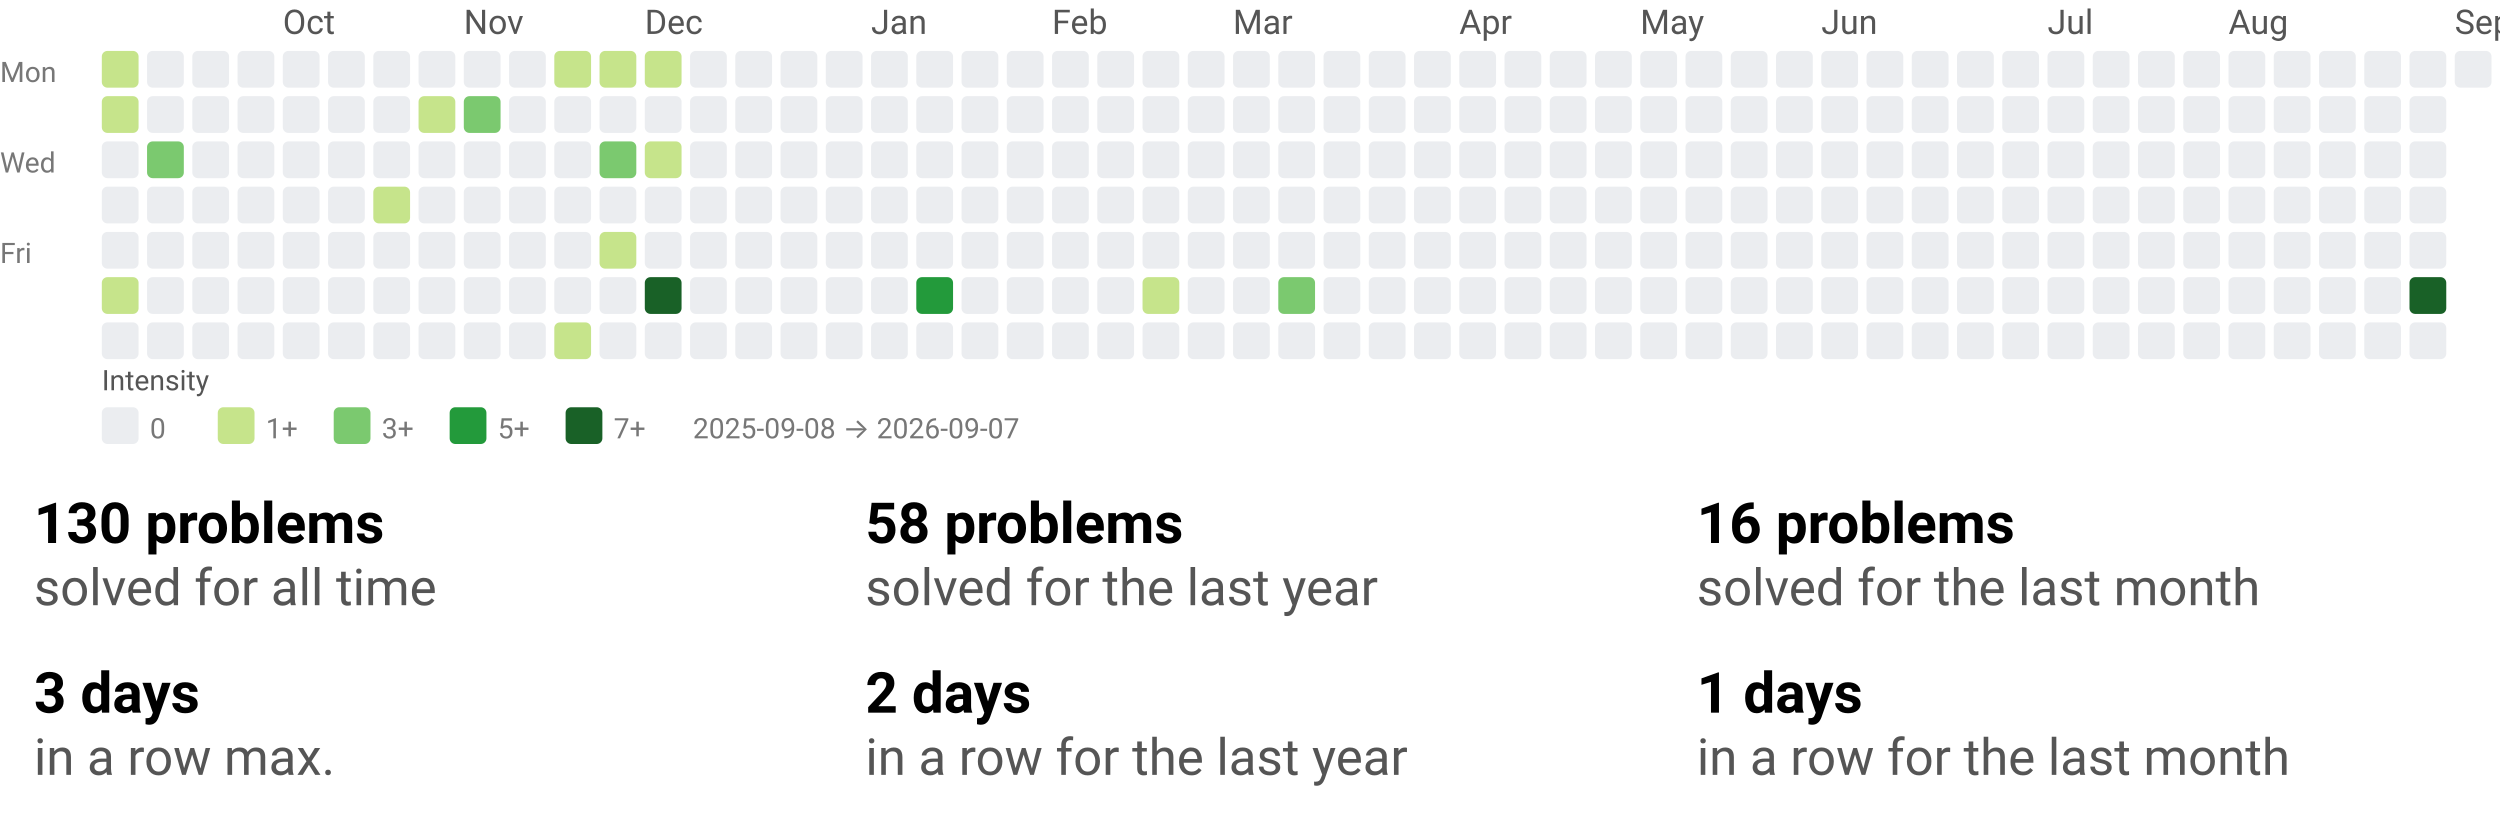
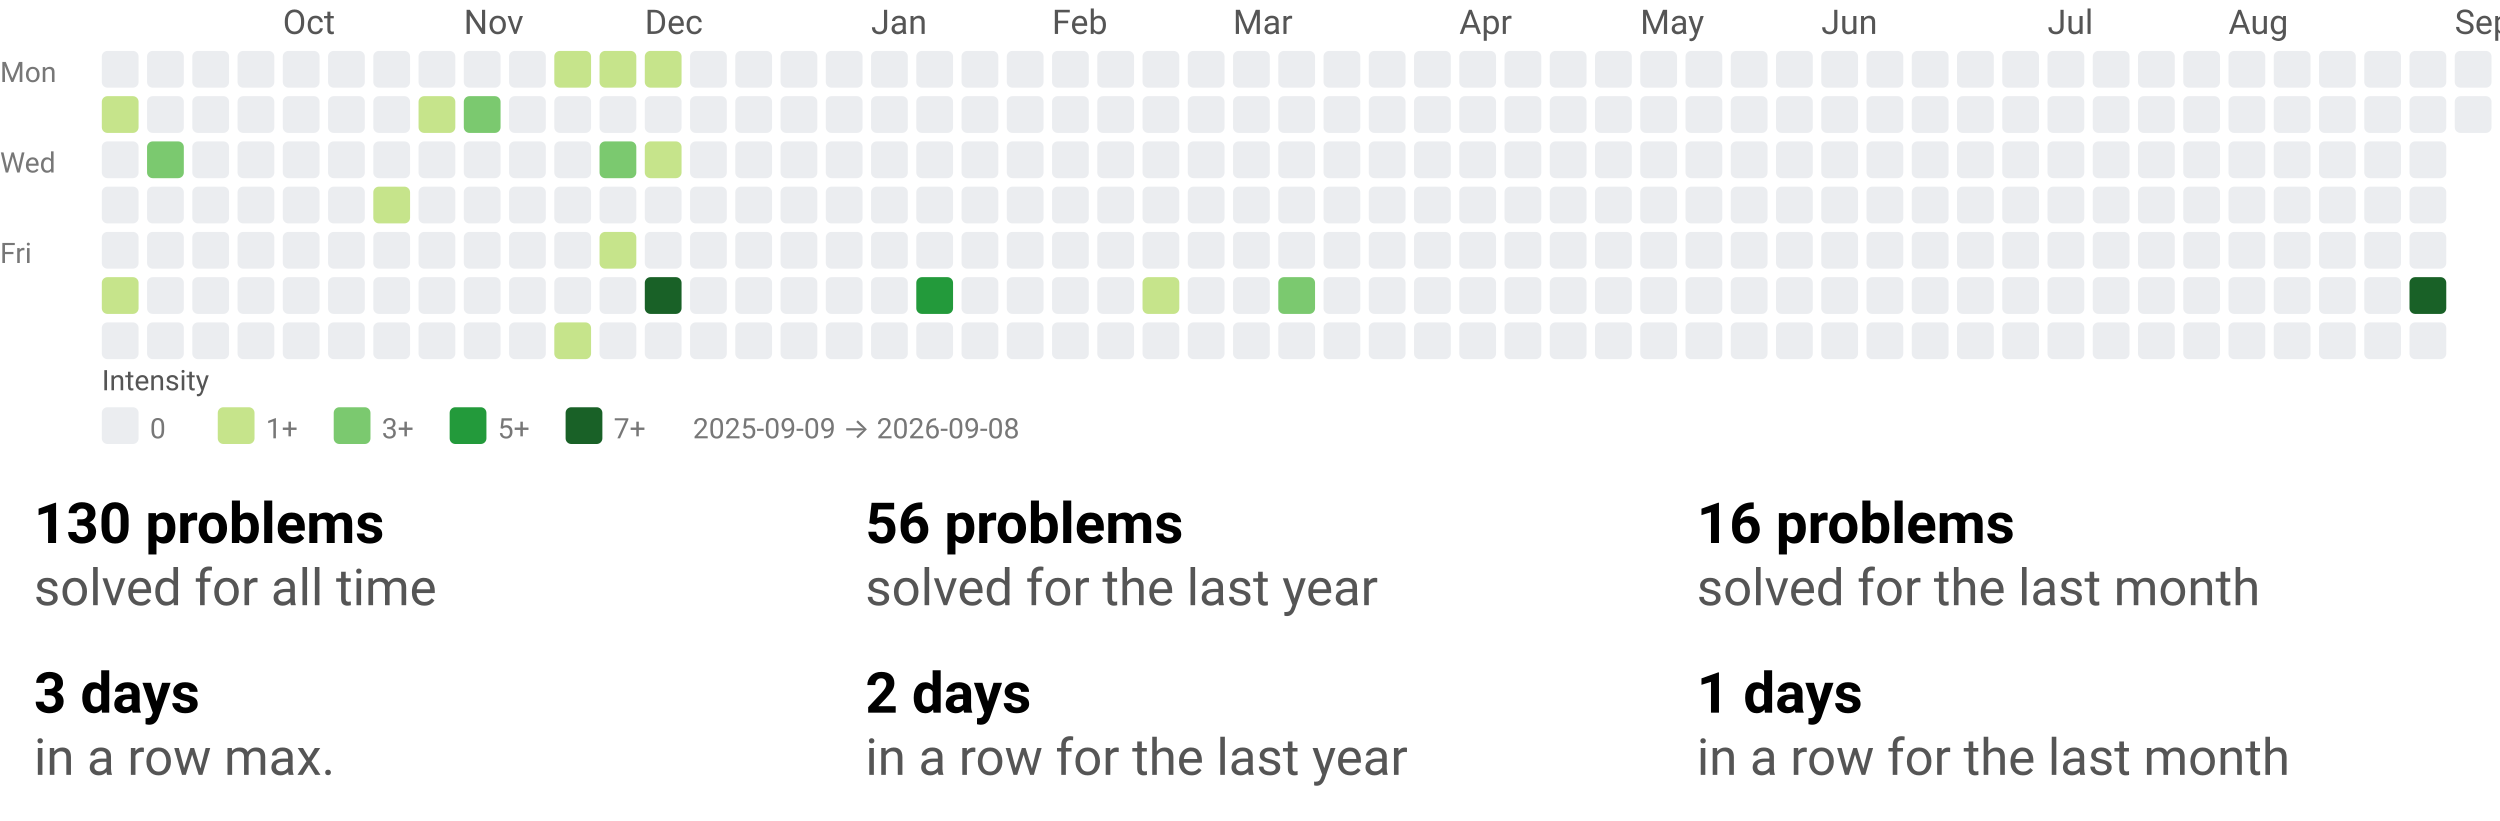
<svg xmlns="http://www.w3.org/2000/svg" width="884" height="290" viewBox="0 0 884 290" role="img" aria-labelledby="t d">
  <style>text{font-family:system-ui,-apple-system, Segoe UI, Roboto, Ubuntu, Cantarell, Noto Sans, sans-serif;}</style>
  <svg width="884" height="158" viewBox="0 0 884 158" role="img" aria-labelledby="title desc">
    <style>text{font-family:system-ui,-apple-system, Segoe UI, Roboto, Ubuntu, Cantarell, Noto Sans, sans-serif;}</style>
    <text x="100" y="12" fill="#555">Oct</text>
    <text x="164" y="12" fill="#555">Nov</text>
    <text x="228" y="12" fill="#555">Dec</text>
    <text x="308" y="12" fill="#555">Jan</text>
    <text x="372" y="12" fill="#555">Feb</text>
    <text x="436" y="12" fill="#555">Mar</text>
    <text x="516" y="12" fill="#555">Apr</text>
    <text x="580" y="12" fill="#555">May</text>
    <text x="644" y="12" fill="#555">Jun</text>
    <text x="724" y="12" fill="#555">Jul</text>
    <text x="788" y="12" fill="#555">Aug</text>
    <text x="868" y="12" fill="#555">Sep</text>
    <text x="0" y="29" font-size="10" fill="#777">Mon</text>
    <text x="0" y="61" font-size="10" fill="#777">Wed</text>
    <text x="0" y="93" font-size="10" fill="#777">Fri</text>
-     <rect x="36" y="18" width="13" height="13" rx="2" ry="2" fill="#c6e48b" />
+     <rect x="36" y="18" width="13" height="13" rx="2" ry="2" fill="#ebedf0" />
    <rect x="36" y="34" width="13" height="13" rx="2" ry="2" fill="#c6e48b" />
    <rect x="36" y="50" width="13" height="13" rx="2" ry="2" fill="#ebedf0" />
    <rect x="36" y="66" width="13" height="13" rx="2" ry="2" fill="#ebedf0" />
    <rect x="36" y="82" width="13" height="13" rx="2" ry="2" fill="#ebedf0" />
    <rect x="36" y="98" width="13" height="13" rx="2" ry="2" fill="#c6e48b" />
    <rect x="36" y="114" width="13" height="13" rx="2" ry="2" fill="#ebedf0" />
    <rect x="52" y="18" width="13" height="13" rx="2" ry="2" fill="#ebedf0" />
    <rect x="52" y="34" width="13" height="13" rx="2" ry="2" fill="#ebedf0" />
    <rect x="52" y="50" width="13" height="13" rx="2" ry="2" fill="#7bc96f" />
    <rect x="52" y="66" width="13" height="13" rx="2" ry="2" fill="#ebedf0" />
    <rect x="52" y="82" width="13" height="13" rx="2" ry="2" fill="#ebedf0" />
    <rect x="52" y="98" width="13" height="13" rx="2" ry="2" fill="#ebedf0" />
    <rect x="52" y="114" width="13" height="13" rx="2" ry="2" fill="#ebedf0" />
    <rect x="68" y="18" width="13" height="13" rx="2" ry="2" fill="#ebedf0" />
    <rect x="68" y="34" width="13" height="13" rx="2" ry="2" fill="#ebedf0" />
    <rect x="68" y="50" width="13" height="13" rx="2" ry="2" fill="#ebedf0" />
    <rect x="68" y="66" width="13" height="13" rx="2" ry="2" fill="#ebedf0" />
    <rect x="68" y="82" width="13" height="13" rx="2" ry="2" fill="#ebedf0" />
    <rect x="68" y="98" width="13" height="13" rx="2" ry="2" fill="#ebedf0" />
    <rect x="68" y="114" width="13" height="13" rx="2" ry="2" fill="#ebedf0" />
    <rect x="84" y="18" width="13" height="13" rx="2" ry="2" fill="#ebedf0" />
    <rect x="84" y="34" width="13" height="13" rx="2" ry="2" fill="#ebedf0" />
    <rect x="84" y="50" width="13" height="13" rx="2" ry="2" fill="#ebedf0" />
    <rect x="84" y="66" width="13" height="13" rx="2" ry="2" fill="#ebedf0" />
    <rect x="84" y="82" width="13" height="13" rx="2" ry="2" fill="#ebedf0" />
    <rect x="84" y="98" width="13" height="13" rx="2" ry="2" fill="#ebedf0" />
    <rect x="84" y="114" width="13" height="13" rx="2" ry="2" fill="#ebedf0" />
    <rect x="100" y="18" width="13" height="13" rx="2" ry="2" fill="#ebedf0" />
    <rect x="100" y="34" width="13" height="13" rx="2" ry="2" fill="#ebedf0" />
    <rect x="100" y="50" width="13" height="13" rx="2" ry="2" fill="#ebedf0" />
    <rect x="100" y="66" width="13" height="13" rx="2" ry="2" fill="#ebedf0" />
    <rect x="100" y="82" width="13" height="13" rx="2" ry="2" fill="#ebedf0" />
    <rect x="100" y="98" width="13" height="13" rx="2" ry="2" fill="#ebedf0" />
    <rect x="100" y="114" width="13" height="13" rx="2" ry="2" fill="#ebedf0" />
    <rect x="116" y="18" width="13" height="13" rx="2" ry="2" fill="#ebedf0" />
    <rect x="116" y="34" width="13" height="13" rx="2" ry="2" fill="#ebedf0" />
    <rect x="116" y="50" width="13" height="13" rx="2" ry="2" fill="#ebedf0" />
    <rect x="116" y="66" width="13" height="13" rx="2" ry="2" fill="#ebedf0" />
    <rect x="116" y="82" width="13" height="13" rx="2" ry="2" fill="#ebedf0" />
    <rect x="116" y="98" width="13" height="13" rx="2" ry="2" fill="#ebedf0" />
    <rect x="116" y="114" width="13" height="13" rx="2" ry="2" fill="#ebedf0" />
    <rect x="132" y="18" width="13" height="13" rx="2" ry="2" fill="#ebedf0" />
    <rect x="132" y="34" width="13" height="13" rx="2" ry="2" fill="#ebedf0" />
    <rect x="132" y="50" width="13" height="13" rx="2" ry="2" fill="#ebedf0" />
    <rect x="132" y="66" width="13" height="13" rx="2" ry="2" fill="#c6e48b" />
    <rect x="132" y="82" width="13" height="13" rx="2" ry="2" fill="#ebedf0" />
    <rect x="132" y="98" width="13" height="13" rx="2" ry="2" fill="#ebedf0" />
    <rect x="132" y="114" width="13" height="13" rx="2" ry="2" fill="#ebedf0" />
    <rect x="148" y="18" width="13" height="13" rx="2" ry="2" fill="#ebedf0" />
    <rect x="148" y="34" width="13" height="13" rx="2" ry="2" fill="#c6e48b" />
    <rect x="148" y="50" width="13" height="13" rx="2" ry="2" fill="#ebedf0" />
    <rect x="148" y="66" width="13" height="13" rx="2" ry="2" fill="#ebedf0" />
    <rect x="148" y="82" width="13" height="13" rx="2" ry="2" fill="#ebedf0" />
    <rect x="148" y="98" width="13" height="13" rx="2" ry="2" fill="#ebedf0" />
    <rect x="148" y="114" width="13" height="13" rx="2" ry="2" fill="#ebedf0" />
    <rect x="164" y="18" width="13" height="13" rx="2" ry="2" fill="#ebedf0" />
    <rect x="164" y="34" width="13" height="13" rx="2" ry="2" fill="#7bc96f" />
    <rect x="164" y="50" width="13" height="13" rx="2" ry="2" fill="#ebedf0" />
    <rect x="164" y="66" width="13" height="13" rx="2" ry="2" fill="#ebedf0" />
    <rect x="164" y="82" width="13" height="13" rx="2" ry="2" fill="#ebedf0" />
    <rect x="164" y="98" width="13" height="13" rx="2" ry="2" fill="#ebedf0" />
    <rect x="164" y="114" width="13" height="13" rx="2" ry="2" fill="#ebedf0" />
    <rect x="180" y="18" width="13" height="13" rx="2" ry="2" fill="#ebedf0" />
    <rect x="180" y="34" width="13" height="13" rx="2" ry="2" fill="#ebedf0" />
    <rect x="180" y="50" width="13" height="13" rx="2" ry="2" fill="#ebedf0" />
    <rect x="180" y="66" width="13" height="13" rx="2" ry="2" fill="#ebedf0" />
    <rect x="180" y="82" width="13" height="13" rx="2" ry="2" fill="#ebedf0" />
    <rect x="180" y="98" width="13" height="13" rx="2" ry="2" fill="#ebedf0" />
    <rect x="180" y="114" width="13" height="13" rx="2" ry="2" fill="#ebedf0" />
    <rect x="196" y="18" width="13" height="13" rx="2" ry="2" fill="#c6e48b" />
    <rect x="196" y="34" width="13" height="13" rx="2" ry="2" fill="#ebedf0" />
    <rect x="196" y="50" width="13" height="13" rx="2" ry="2" fill="#ebedf0" />
    <rect x="196" y="66" width="13" height="13" rx="2" ry="2" fill="#ebedf0" />
    <rect x="196" y="82" width="13" height="13" rx="2" ry="2" fill="#ebedf0" />
    <rect x="196" y="98" width="13" height="13" rx="2" ry="2" fill="#ebedf0" />
    <rect x="196" y="114" width="13" height="13" rx="2" ry="2" fill="#c6e48b" />
    <rect x="212" y="18" width="13" height="13" rx="2" ry="2" fill="#c6e48b" />
    <rect x="212" y="34" width="13" height="13" rx="2" ry="2" fill="#ebedf0" />
    <rect x="212" y="50" width="13" height="13" rx="2" ry="2" fill="#7bc96f" />
    <rect x="212" y="66" width="13" height="13" rx="2" ry="2" fill="#ebedf0" />
    <rect x="212" y="82" width="13" height="13" rx="2" ry="2" fill="#c6e48b" />
    <rect x="212" y="98" width="13" height="13" rx="2" ry="2" fill="#ebedf0" />
    <rect x="212" y="114" width="13" height="13" rx="2" ry="2" fill="#ebedf0" />
    <rect x="228" y="18" width="13" height="13" rx="2" ry="2" fill="#c6e48b" />
    <rect x="228" y="34" width="13" height="13" rx="2" ry="2" fill="#ebedf0" />
    <rect x="228" y="50" width="13" height="13" rx="2" ry="2" fill="#c6e48b" />
    <rect x="228" y="66" width="13" height="13" rx="2" ry="2" fill="#ebedf0" />
    <rect x="228" y="82" width="13" height="13" rx="2" ry="2" fill="#ebedf0" />
    <rect x="228" y="98" width="13" height="13" rx="2" ry="2" fill="#196127" />
    <rect x="228" y="114" width="13" height="13" rx="2" ry="2" fill="#ebedf0" />
    <rect x="244" y="18" width="13" height="13" rx="2" ry="2" fill="#ebedf0" />
    <rect x="244" y="34" width="13" height="13" rx="2" ry="2" fill="#ebedf0" />
    <rect x="244" y="50" width="13" height="13" rx="2" ry="2" fill="#ebedf0" />
    <rect x="244" y="66" width="13" height="13" rx="2" ry="2" fill="#ebedf0" />
    <rect x="244" y="82" width="13" height="13" rx="2" ry="2" fill="#ebedf0" />
    <rect x="244" y="98" width="13" height="13" rx="2" ry="2" fill="#ebedf0" />
    <rect x="244" y="114" width="13" height="13" rx="2" ry="2" fill="#ebedf0" />
    <rect x="260" y="18" width="13" height="13" rx="2" ry="2" fill="#ebedf0" />
    <rect x="260" y="34" width="13" height="13" rx="2" ry="2" fill="#ebedf0" />
    <rect x="260" y="50" width="13" height="13" rx="2" ry="2" fill="#ebedf0" />
    <rect x="260" y="66" width="13" height="13" rx="2" ry="2" fill="#ebedf0" />
    <rect x="260" y="82" width="13" height="13" rx="2" ry="2" fill="#ebedf0" />
    <rect x="260" y="98" width="13" height="13" rx="2" ry="2" fill="#ebedf0" />
    <rect x="260" y="114" width="13" height="13" rx="2" ry="2" fill="#ebedf0" />
    <rect x="276" y="18" width="13" height="13" rx="2" ry="2" fill="#ebedf0" />
    <rect x="276" y="34" width="13" height="13" rx="2" ry="2" fill="#ebedf0" />
    <rect x="276" y="50" width="13" height="13" rx="2" ry="2" fill="#ebedf0" />
    <rect x="276" y="66" width="13" height="13" rx="2" ry="2" fill="#ebedf0" />
    <rect x="276" y="82" width="13" height="13" rx="2" ry="2" fill="#ebedf0" />
    <rect x="276" y="98" width="13" height="13" rx="2" ry="2" fill="#ebedf0" />
    <rect x="276" y="114" width="13" height="13" rx="2" ry="2" fill="#ebedf0" />
    <rect x="292" y="18" width="13" height="13" rx="2" ry="2" fill="#ebedf0" />
    <rect x="292" y="34" width="13" height="13" rx="2" ry="2" fill="#ebedf0" />
    <rect x="292" y="50" width="13" height="13" rx="2" ry="2" fill="#ebedf0" />
    <rect x="292" y="66" width="13" height="13" rx="2" ry="2" fill="#ebedf0" />
    <rect x="292" y="82" width="13" height="13" rx="2" ry="2" fill="#ebedf0" />
    <rect x="292" y="98" width="13" height="13" rx="2" ry="2" fill="#ebedf0" />
    <rect x="292" y="114" width="13" height="13" rx="2" ry="2" fill="#ebedf0" />
    <rect x="308" y="18" width="13" height="13" rx="2" ry="2" fill="#ebedf0" />
    <rect x="308" y="34" width="13" height="13" rx="2" ry="2" fill="#ebedf0" />
    <rect x="308" y="50" width="13" height="13" rx="2" ry="2" fill="#ebedf0" />
    <rect x="308" y="66" width="13" height="13" rx="2" ry="2" fill="#ebedf0" />
    <rect x="308" y="82" width="13" height="13" rx="2" ry="2" fill="#ebedf0" />
    <rect x="308" y="98" width="13" height="13" rx="2" ry="2" fill="#ebedf0" />
    <rect x="308" y="114" width="13" height="13" rx="2" ry="2" fill="#ebedf0" />
    <rect x="324" y="18" width="13" height="13" rx="2" ry="2" fill="#ebedf0" />
    <rect x="324" y="34" width="13" height="13" rx="2" ry="2" fill="#ebedf0" />
    <rect x="324" y="50" width="13" height="13" rx="2" ry="2" fill="#ebedf0" />
    <rect x="324" y="66" width="13" height="13" rx="2" ry="2" fill="#ebedf0" />
    <rect x="324" y="82" width="13" height="13" rx="2" ry="2" fill="#ebedf0" />
    <rect x="324" y="98" width="13" height="13" rx="2" ry="2" fill="#239a3b" />
    <rect x="324" y="114" width="13" height="13" rx="2" ry="2" fill="#ebedf0" />
    <rect x="340" y="18" width="13" height="13" rx="2" ry="2" fill="#ebedf0" />
    <rect x="340" y="34" width="13" height="13" rx="2" ry="2" fill="#ebedf0" />
    <rect x="340" y="50" width="13" height="13" rx="2" ry="2" fill="#ebedf0" />
    <rect x="340" y="66" width="13" height="13" rx="2" ry="2" fill="#ebedf0" />
    <rect x="340" y="82" width="13" height="13" rx="2" ry="2" fill="#ebedf0" />
    <rect x="340" y="98" width="13" height="13" rx="2" ry="2" fill="#ebedf0" />
    <rect x="340" y="114" width="13" height="13" rx="2" ry="2" fill="#ebedf0" />
    <rect x="356" y="18" width="13" height="13" rx="2" ry="2" fill="#ebedf0" />
    <rect x="356" y="34" width="13" height="13" rx="2" ry="2" fill="#ebedf0" />
    <rect x="356" y="50" width="13" height="13" rx="2" ry="2" fill="#ebedf0" />
    <rect x="356" y="66" width="13" height="13" rx="2" ry="2" fill="#ebedf0" />
    <rect x="356" y="82" width="13" height="13" rx="2" ry="2" fill="#ebedf0" />
    <rect x="356" y="98" width="13" height="13" rx="2" ry="2" fill="#ebedf0" />
    <rect x="356" y="114" width="13" height="13" rx="2" ry="2" fill="#ebedf0" />
    <rect x="372" y="18" width="13" height="13" rx="2" ry="2" fill="#ebedf0" />
    <rect x="372" y="34" width="13" height="13" rx="2" ry="2" fill="#ebedf0" />
    <rect x="372" y="50" width="13" height="13" rx="2" ry="2" fill="#ebedf0" />
    <rect x="372" y="66" width="13" height="13" rx="2" ry="2" fill="#ebedf0" />
    <rect x="372" y="82" width="13" height="13" rx="2" ry="2" fill="#ebedf0" />
    <rect x="372" y="98" width="13" height="13" rx="2" ry="2" fill="#ebedf0" />
    <rect x="372" y="114" width="13" height="13" rx="2" ry="2" fill="#ebedf0" />
    <rect x="388" y="18" width="13" height="13" rx="2" ry="2" fill="#ebedf0" />
    <rect x="388" y="34" width="13" height="13" rx="2" ry="2" fill="#ebedf0" />
    <rect x="388" y="50" width="13" height="13" rx="2" ry="2" fill="#ebedf0" />
    <rect x="388" y="66" width="13" height="13" rx="2" ry="2" fill="#ebedf0" />
    <rect x="388" y="82" width="13" height="13" rx="2" ry="2" fill="#ebedf0" />
    <rect x="388" y="98" width="13" height="13" rx="2" ry="2" fill="#ebedf0" />
    <rect x="388" y="114" width="13" height="13" rx="2" ry="2" fill="#ebedf0" />
    <rect x="404" y="18" width="13" height="13" rx="2" ry="2" fill="#ebedf0" />
    <rect x="404" y="34" width="13" height="13" rx="2" ry="2" fill="#ebedf0" />
    <rect x="404" y="50" width="13" height="13" rx="2" ry="2" fill="#ebedf0" />
    <rect x="404" y="66" width="13" height="13" rx="2" ry="2" fill="#ebedf0" />
    <rect x="404" y="82" width="13" height="13" rx="2" ry="2" fill="#ebedf0" />
    <rect x="404" y="98" width="13" height="13" rx="2" ry="2" fill="#c6e48b" />
    <rect x="404" y="114" width="13" height="13" rx="2" ry="2" fill="#ebedf0" />
    <rect x="420" y="18" width="13" height="13" rx="2" ry="2" fill="#ebedf0" />
    <rect x="420" y="34" width="13" height="13" rx="2" ry="2" fill="#ebedf0" />
    <rect x="420" y="50" width="13" height="13" rx="2" ry="2" fill="#ebedf0" />
    <rect x="420" y="66" width="13" height="13" rx="2" ry="2" fill="#ebedf0" />
    <rect x="420" y="82" width="13" height="13" rx="2" ry="2" fill="#ebedf0" />
    <rect x="420" y="98" width="13" height="13" rx="2" ry="2" fill="#ebedf0" />
    <rect x="420" y="114" width="13" height="13" rx="2" ry="2" fill="#ebedf0" />
    <rect x="436" y="18" width="13" height="13" rx="2" ry="2" fill="#ebedf0" />
    <rect x="436" y="34" width="13" height="13" rx="2" ry="2" fill="#ebedf0" />
    <rect x="436" y="50" width="13" height="13" rx="2" ry="2" fill="#ebedf0" />
    <rect x="436" y="66" width="13" height="13" rx="2" ry="2" fill="#ebedf0" />
    <rect x="436" y="82" width="13" height="13" rx="2" ry="2" fill="#ebedf0" />
    <rect x="436" y="98" width="13" height="13" rx="2" ry="2" fill="#ebedf0" />
    <rect x="436" y="114" width="13" height="13" rx="2" ry="2" fill="#ebedf0" />
    <rect x="452" y="18" width="13" height="13" rx="2" ry="2" fill="#ebedf0" />
    <rect x="452" y="34" width="13" height="13" rx="2" ry="2" fill="#ebedf0" />
    <rect x="452" y="50" width="13" height="13" rx="2" ry="2" fill="#ebedf0" />
    <rect x="452" y="66" width="13" height="13" rx="2" ry="2" fill="#ebedf0" />
    <rect x="452" y="82" width="13" height="13" rx="2" ry="2" fill="#ebedf0" />
    <rect x="452" y="98" width="13" height="13" rx="2" ry="2" fill="#7bc96f" />
    <rect x="452" y="114" width="13" height="13" rx="2" ry="2" fill="#ebedf0" />
    <rect x="468" y="18" width="13" height="13" rx="2" ry="2" fill="#ebedf0" />
    <rect x="468" y="34" width="13" height="13" rx="2" ry="2" fill="#ebedf0" />
    <rect x="468" y="50" width="13" height="13" rx="2" ry="2" fill="#ebedf0" />
    <rect x="468" y="66" width="13" height="13" rx="2" ry="2" fill="#ebedf0" />
    <rect x="468" y="82" width="13" height="13" rx="2" ry="2" fill="#ebedf0" />
    <rect x="468" y="98" width="13" height="13" rx="2" ry="2" fill="#ebedf0" />
    <rect x="468" y="114" width="13" height="13" rx="2" ry="2" fill="#ebedf0" />
    <rect x="484" y="18" width="13" height="13" rx="2" ry="2" fill="#ebedf0" />
    <rect x="484" y="34" width="13" height="13" rx="2" ry="2" fill="#ebedf0" />
    <rect x="484" y="50" width="13" height="13" rx="2" ry="2" fill="#ebedf0" />
    <rect x="484" y="66" width="13" height="13" rx="2" ry="2" fill="#ebedf0" />
    <rect x="484" y="82" width="13" height="13" rx="2" ry="2" fill="#ebedf0" />
    <rect x="484" y="98" width="13" height="13" rx="2" ry="2" fill="#ebedf0" />
    <rect x="484" y="114" width="13" height="13" rx="2" ry="2" fill="#ebedf0" />
    <rect x="500" y="18" width="13" height="13" rx="2" ry="2" fill="#ebedf0" />
    <rect x="500" y="34" width="13" height="13" rx="2" ry="2" fill="#ebedf0" />
    <rect x="500" y="50" width="13" height="13" rx="2" ry="2" fill="#ebedf0" />
    <rect x="500" y="66" width="13" height="13" rx="2" ry="2" fill="#ebedf0" />
    <rect x="500" y="82" width="13" height="13" rx="2" ry="2" fill="#ebedf0" />
    <rect x="500" y="98" width="13" height="13" rx="2" ry="2" fill="#ebedf0" />
    <rect x="500" y="114" width="13" height="13" rx="2" ry="2" fill="#ebedf0" />
    <rect x="516" y="18" width="13" height="13" rx="2" ry="2" fill="#ebedf0" />
    <rect x="516" y="34" width="13" height="13" rx="2" ry="2" fill="#ebedf0" />
    <rect x="516" y="50" width="13" height="13" rx="2" ry="2" fill="#ebedf0" />
    <rect x="516" y="66" width="13" height="13" rx="2" ry="2" fill="#ebedf0" />
    <rect x="516" y="82" width="13" height="13" rx="2" ry="2" fill="#ebedf0" />
    <rect x="516" y="98" width="13" height="13" rx="2" ry="2" fill="#ebedf0" />
    <rect x="516" y="114" width="13" height="13" rx="2" ry="2" fill="#ebedf0" />
    <rect x="532" y="18" width="13" height="13" rx="2" ry="2" fill="#ebedf0" />
    <rect x="532" y="34" width="13" height="13" rx="2" ry="2" fill="#ebedf0" />
    <rect x="532" y="50" width="13" height="13" rx="2" ry="2" fill="#ebedf0" />
    <rect x="532" y="66" width="13" height="13" rx="2" ry="2" fill="#ebedf0" />
    <rect x="532" y="82" width="13" height="13" rx="2" ry="2" fill="#ebedf0" />
    <rect x="532" y="98" width="13" height="13" rx="2" ry="2" fill="#ebedf0" />
    <rect x="532" y="114" width="13" height="13" rx="2" ry="2" fill="#ebedf0" />
    <rect x="548" y="18" width="13" height="13" rx="2" ry="2" fill="#ebedf0" />
    <rect x="548" y="34" width="13" height="13" rx="2" ry="2" fill="#ebedf0" />
    <rect x="548" y="50" width="13" height="13" rx="2" ry="2" fill="#ebedf0" />
    <rect x="548" y="66" width="13" height="13" rx="2" ry="2" fill="#ebedf0" />
    <rect x="548" y="82" width="13" height="13" rx="2" ry="2" fill="#ebedf0" />
    <rect x="548" y="98" width="13" height="13" rx="2" ry="2" fill="#ebedf0" />
    <rect x="548" y="114" width="13" height="13" rx="2" ry="2" fill="#ebedf0" />
    <rect x="564" y="18" width="13" height="13" rx="2" ry="2" fill="#ebedf0" />
    <rect x="564" y="34" width="13" height="13" rx="2" ry="2" fill="#ebedf0" />
    <rect x="564" y="50" width="13" height="13" rx="2" ry="2" fill="#ebedf0" />
    <rect x="564" y="66" width="13" height="13" rx="2" ry="2" fill="#ebedf0" />
    <rect x="564" y="82" width="13" height="13" rx="2" ry="2" fill="#ebedf0" />
    <rect x="564" y="98" width="13" height="13" rx="2" ry="2" fill="#ebedf0" />
    <rect x="564" y="114" width="13" height="13" rx="2" ry="2" fill="#ebedf0" />
    <rect x="580" y="18" width="13" height="13" rx="2" ry="2" fill="#ebedf0" />
    <rect x="580" y="34" width="13" height="13" rx="2" ry="2" fill="#ebedf0" />
    <rect x="580" y="50" width="13" height="13" rx="2" ry="2" fill="#ebedf0" />
    <rect x="580" y="66" width="13" height="13" rx="2" ry="2" fill="#ebedf0" />
    <rect x="580" y="82" width="13" height="13" rx="2" ry="2" fill="#ebedf0" />
    <rect x="580" y="98" width="13" height="13" rx="2" ry="2" fill="#ebedf0" />
    <rect x="580" y="114" width="13" height="13" rx="2" ry="2" fill="#ebedf0" />
    <rect x="596" y="18" width="13" height="13" rx="2" ry="2" fill="#ebedf0" />
    <rect x="596" y="34" width="13" height="13" rx="2" ry="2" fill="#ebedf0" />
    <rect x="596" y="50" width="13" height="13" rx="2" ry="2" fill="#ebedf0" />
    <rect x="596" y="66" width="13" height="13" rx="2" ry="2" fill="#ebedf0" />
    <rect x="596" y="82" width="13" height="13" rx="2" ry="2" fill="#ebedf0" />
    <rect x="596" y="98" width="13" height="13" rx="2" ry="2" fill="#ebedf0" />
    <rect x="596" y="114" width="13" height="13" rx="2" ry="2" fill="#ebedf0" />
    <rect x="612" y="18" width="13" height="13" rx="2" ry="2" fill="#ebedf0" />
    <rect x="612" y="34" width="13" height="13" rx="2" ry="2" fill="#ebedf0" />
    <rect x="612" y="50" width="13" height="13" rx="2" ry="2" fill="#ebedf0" />
    <rect x="612" y="66" width="13" height="13" rx="2" ry="2" fill="#ebedf0" />
    <rect x="612" y="82" width="13" height="13" rx="2" ry="2" fill="#ebedf0" />
    <rect x="612" y="98" width="13" height="13" rx="2" ry="2" fill="#ebedf0" />
    <rect x="612" y="114" width="13" height="13" rx="2" ry="2" fill="#ebedf0" />
    <rect x="628" y="18" width="13" height="13" rx="2" ry="2" fill="#ebedf0" />
    <rect x="628" y="34" width="13" height="13" rx="2" ry="2" fill="#ebedf0" />
    <rect x="628" y="50" width="13" height="13" rx="2" ry="2" fill="#ebedf0" />
    <rect x="628" y="66" width="13" height="13" rx="2" ry="2" fill="#ebedf0" />
    <rect x="628" y="82" width="13" height="13" rx="2" ry="2" fill="#ebedf0" />
    <rect x="628" y="98" width="13" height="13" rx="2" ry="2" fill="#ebedf0" />
    <rect x="628" y="114" width="13" height="13" rx="2" ry="2" fill="#ebedf0" />
    <rect x="644" y="18" width="13" height="13" rx="2" ry="2" fill="#ebedf0" />
    <rect x="644" y="34" width="13" height="13" rx="2" ry="2" fill="#ebedf0" />
    <rect x="644" y="50" width="13" height="13" rx="2" ry="2" fill="#ebedf0" />
    <rect x="644" y="66" width="13" height="13" rx="2" ry="2" fill="#ebedf0" />
    <rect x="644" y="82" width="13" height="13" rx="2" ry="2" fill="#ebedf0" />
    <rect x="644" y="98" width="13" height="13" rx="2" ry="2" fill="#ebedf0" />
    <rect x="644" y="114" width="13" height="13" rx="2" ry="2" fill="#ebedf0" />
    <rect x="660" y="18" width="13" height="13" rx="2" ry="2" fill="#ebedf0" />
    <rect x="660" y="34" width="13" height="13" rx="2" ry="2" fill="#ebedf0" />
    <rect x="660" y="50" width="13" height="13" rx="2" ry="2" fill="#ebedf0" />
    <rect x="660" y="66" width="13" height="13" rx="2" ry="2" fill="#ebedf0" />
    <rect x="660" y="82" width="13" height="13" rx="2" ry="2" fill="#ebedf0" />
    <rect x="660" y="98" width="13" height="13" rx="2" ry="2" fill="#ebedf0" />
    <rect x="660" y="114" width="13" height="13" rx="2" ry="2" fill="#ebedf0" />
    <rect x="676" y="18" width="13" height="13" rx="2" ry="2" fill="#ebedf0" />
    <rect x="676" y="34" width="13" height="13" rx="2" ry="2" fill="#ebedf0" />
    <rect x="676" y="50" width="13" height="13" rx="2" ry="2" fill="#ebedf0" />
    <rect x="676" y="66" width="13" height="13" rx="2" ry="2" fill="#ebedf0" />
    <rect x="676" y="82" width="13" height="13" rx="2" ry="2" fill="#ebedf0" />
    <rect x="676" y="98" width="13" height="13" rx="2" ry="2" fill="#ebedf0" />
    <rect x="676" y="114" width="13" height="13" rx="2" ry="2" fill="#ebedf0" />
    <rect x="692" y="18" width="13" height="13" rx="2" ry="2" fill="#ebedf0" />
    <rect x="692" y="34" width="13" height="13" rx="2" ry="2" fill="#ebedf0" />
    <rect x="692" y="50" width="13" height="13" rx="2" ry="2" fill="#ebedf0" />
    <rect x="692" y="66" width="13" height="13" rx="2" ry="2" fill="#ebedf0" />
    <rect x="692" y="82" width="13" height="13" rx="2" ry="2" fill="#ebedf0" />
    <rect x="692" y="98" width="13" height="13" rx="2" ry="2" fill="#ebedf0" />
    <rect x="692" y="114" width="13" height="13" rx="2" ry="2" fill="#ebedf0" />
    <rect x="708" y="18" width="13" height="13" rx="2" ry="2" fill="#ebedf0" />
    <rect x="708" y="34" width="13" height="13" rx="2" ry="2" fill="#ebedf0" />
    <rect x="708" y="50" width="13" height="13" rx="2" ry="2" fill="#ebedf0" />
    <rect x="708" y="66" width="13" height="13" rx="2" ry="2" fill="#ebedf0" />
    <rect x="708" y="82" width="13" height="13" rx="2" ry="2" fill="#ebedf0" />
    <rect x="708" y="98" width="13" height="13" rx="2" ry="2" fill="#ebedf0" />
    <rect x="708" y="114" width="13" height="13" rx="2" ry="2" fill="#ebedf0" />
    <rect x="724" y="18" width="13" height="13" rx="2" ry="2" fill="#ebedf0" />
    <rect x="724" y="34" width="13" height="13" rx="2" ry="2" fill="#ebedf0" />
    <rect x="724" y="50" width="13" height="13" rx="2" ry="2" fill="#ebedf0" />
    <rect x="724" y="66" width="13" height="13" rx="2" ry="2" fill="#ebedf0" />
    <rect x="724" y="82" width="13" height="13" rx="2" ry="2" fill="#ebedf0" />
    <rect x="724" y="98" width="13" height="13" rx="2" ry="2" fill="#ebedf0" />
    <rect x="724" y="114" width="13" height="13" rx="2" ry="2" fill="#ebedf0" />
    <rect x="740" y="18" width="13" height="13" rx="2" ry="2" fill="#ebedf0" />
    <rect x="740" y="34" width="13" height="13" rx="2" ry="2" fill="#ebedf0" />
    <rect x="740" y="50" width="13" height="13" rx="2" ry="2" fill="#ebedf0" />
    <rect x="740" y="66" width="13" height="13" rx="2" ry="2" fill="#ebedf0" />
    <rect x="740" y="82" width="13" height="13" rx="2" ry="2" fill="#ebedf0" />
    <rect x="740" y="98" width="13" height="13" rx="2" ry="2" fill="#ebedf0" />
    <rect x="740" y="114" width="13" height="13" rx="2" ry="2" fill="#ebedf0" />
    <rect x="756" y="18" width="13" height="13" rx="2" ry="2" fill="#ebedf0" />
    <rect x="756" y="34" width="13" height="13" rx="2" ry="2" fill="#ebedf0" />
    <rect x="756" y="50" width="13" height="13" rx="2" ry="2" fill="#ebedf0" />
    <rect x="756" y="66" width="13" height="13" rx="2" ry="2" fill="#ebedf0" />
    <rect x="756" y="82" width="13" height="13" rx="2" ry="2" fill="#ebedf0" />
    <rect x="756" y="98" width="13" height="13" rx="2" ry="2" fill="#ebedf0" />
    <rect x="756" y="114" width="13" height="13" rx="2" ry="2" fill="#ebedf0" />
    <rect x="772" y="18" width="13" height="13" rx="2" ry="2" fill="#ebedf0" />
    <rect x="772" y="34" width="13" height="13" rx="2" ry="2" fill="#ebedf0" />
    <rect x="772" y="50" width="13" height="13" rx="2" ry="2" fill="#ebedf0" />
    <rect x="772" y="66" width="13" height="13" rx="2" ry="2" fill="#ebedf0" />
    <rect x="772" y="82" width="13" height="13" rx="2" ry="2" fill="#ebedf0" />
    <rect x="772" y="98" width="13" height="13" rx="2" ry="2" fill="#ebedf0" />
    <rect x="772" y="114" width="13" height="13" rx="2" ry="2" fill="#ebedf0" />
    <rect x="788" y="18" width="13" height="13" rx="2" ry="2" fill="#ebedf0" />
    <rect x="788" y="34" width="13" height="13" rx="2" ry="2" fill="#ebedf0" />
    <rect x="788" y="50" width="13" height="13" rx="2" ry="2" fill="#ebedf0" />
    <rect x="788" y="66" width="13" height="13" rx="2" ry="2" fill="#ebedf0" />
    <rect x="788" y="82" width="13" height="13" rx="2" ry="2" fill="#ebedf0" />
    <rect x="788" y="98" width="13" height="13" rx="2" ry="2" fill="#ebedf0" />
    <rect x="788" y="114" width="13" height="13" rx="2" ry="2" fill="#ebedf0" />
    <rect x="804" y="18" width="13" height="13" rx="2" ry="2" fill="#ebedf0" />
    <rect x="804" y="34" width="13" height="13" rx="2" ry="2" fill="#ebedf0" />
    <rect x="804" y="50" width="13" height="13" rx="2" ry="2" fill="#ebedf0" />
    <rect x="804" y="66" width="13" height="13" rx="2" ry="2" fill="#ebedf0" />
    <rect x="804" y="82" width="13" height="13" rx="2" ry="2" fill="#ebedf0" />
    <rect x="804" y="98" width="13" height="13" rx="2" ry="2" fill="#ebedf0" />
    <rect x="804" y="114" width="13" height="13" rx="2" ry="2" fill="#ebedf0" />
    <rect x="820" y="18" width="13" height="13" rx="2" ry="2" fill="#ebedf0" />
    <rect x="820" y="34" width="13" height="13" rx="2" ry="2" fill="#ebedf0" />
    <rect x="820" y="50" width="13" height="13" rx="2" ry="2" fill="#ebedf0" />
    <rect x="820" y="66" width="13" height="13" rx="2" ry="2" fill="#ebedf0" />
    <rect x="820" y="82" width="13" height="13" rx="2" ry="2" fill="#ebedf0" />
    <rect x="820" y="98" width="13" height="13" rx="2" ry="2" fill="#ebedf0" />
    <rect x="820" y="114" width="13" height="13" rx="2" ry="2" fill="#ebedf0" />
    <rect x="836" y="18" width="13" height="13" rx="2" ry="2" fill="#ebedf0" />
    <rect x="836" y="34" width="13" height="13" rx="2" ry="2" fill="#ebedf0" />
    <rect x="836" y="50" width="13" height="13" rx="2" ry="2" fill="#ebedf0" />
    <rect x="836" y="66" width="13" height="13" rx="2" ry="2" fill="#ebedf0" />
    <rect x="836" y="82" width="13" height="13" rx="2" ry="2" fill="#ebedf0" />
    <rect x="836" y="98" width="13" height="13" rx="2" ry="2" fill="#ebedf0" />
    <rect x="836" y="114" width="13" height="13" rx="2" ry="2" fill="#ebedf0" />
    <rect x="852" y="18" width="13" height="13" rx="2" ry="2" fill="#ebedf0" />
    <rect x="852" y="34" width="13" height="13" rx="2" ry="2" fill="#ebedf0" />
    <rect x="852" y="50" width="13" height="13" rx="2" ry="2" fill="#ebedf0" />
    <rect x="852" y="66" width="13" height="13" rx="2" ry="2" fill="#ebedf0" />
    <rect x="852" y="82" width="13" height="13" rx="2" ry="2" fill="#ebedf0" />
    <rect x="852" y="98" width="13" height="13" rx="2" ry="2" fill="#196127" />
    <rect x="852" y="114" width="13" height="13" rx="2" ry="2" fill="#ebedf0" />
    <rect x="868" y="18" width="13" height="13" rx="2" ry="2" fill="#ebedf0" />
+     <rect x="868" y="34" width="13" height="13" rx="2" ry="2" fill="#ebedf0" />
    <text x="36" y="138" font-size="10" fill="#555">Intensity</text>
    <g>
      <rect x="36" y="144" width="13" height="13" rx="2" ry="2" fill="#ebedf0" />
      <text x="53" y="155" font-size="10" fill="#777">0</text>
    </g>
    <g>
      <rect x="77" y="144" width="13" height="13" rx="2" ry="2" fill="#c6e48b" />
      <text x="94" y="155" font-size="10" fill="#777">1+</text>
    </g>
    <g>
      <rect x="118" y="144" width="13" height="13" rx="2" ry="2" fill="#7bc96f" />
      <text x="135" y="155" font-size="10" fill="#777">3+</text>
    </g>
    <g>
      <rect x="159" y="144" width="13" height="13" rx="2" ry="2" fill="#239a3b" />
      <text x="176" y="155" font-size="10" fill="#777">5+</text>
    </g>
    <g>
      <rect x="200" y="144" width="13" height="13" rx="2" ry="2" fill="#196127" />
      <text x="217" y="155" font-size="10" fill="#777">7+</text>
    </g>
-     <text x="245" y="155" font-size="10" fill="#777">2025-09-08 → 2026-09-07</text>
+     <text x="245" y="155" font-size="10" fill="#777">2025-09-09 → 2026-09-08</text>
  </svg>
  <text x="12" y="192" font-size="20" font-weight="600">130 problems</text>
  <text x="12" y="214" fill="#555" font-size="18">solved for all time</text>
-   <text x="306" y="192" font-size="20" font-weight="600">58 problems</text>
+   <text x="306" y="192" font-size="20" font-weight="600">56 problems</text>
  <text x="306" y="214" fill="#555" font-size="18">solved for the last year</text>
  <text x="600" y="192" font-size="20" font-weight="600">16 problems</text>
  <text x="600" y="214" fill="#555" font-size="18">solved for the last month</text>
  <text x="12" y="252" font-size="20" font-weight="600">3 days</text>
  <text x="12" y="274" fill="#555" font-size="18">in a row max.</text>
  <text x="306" y="252" font-size="20" font-weight="600">2 days</text>
  <text x="306" y="274" fill="#555" font-size="18">in a row for the last year</text>
  <text x="600" y="252" font-size="20" font-weight="600">1 days</text>
  <text x="600" y="274" fill="#555" font-size="18">in a row for the last month</text>
</svg>
